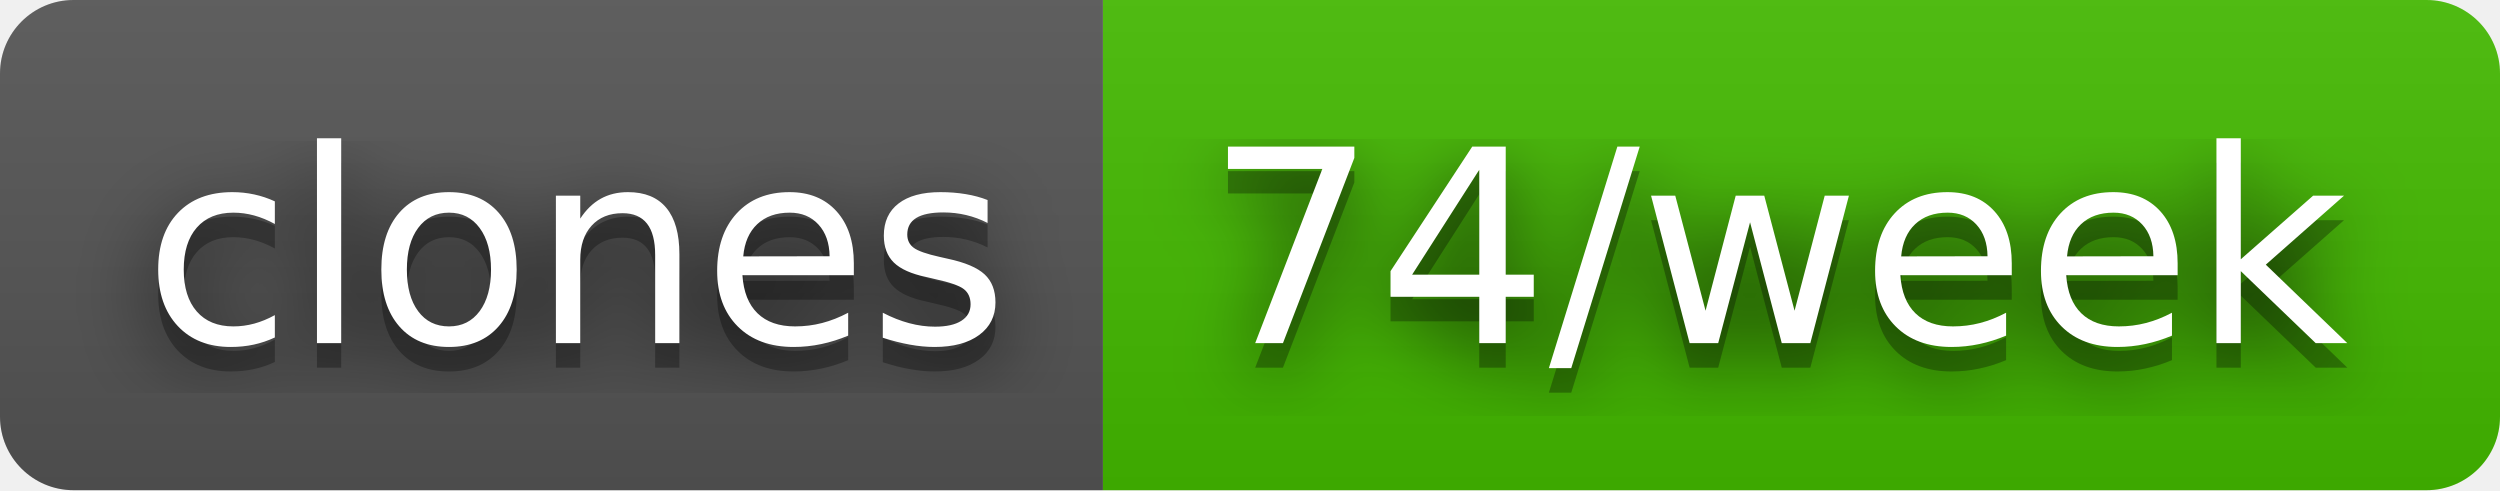
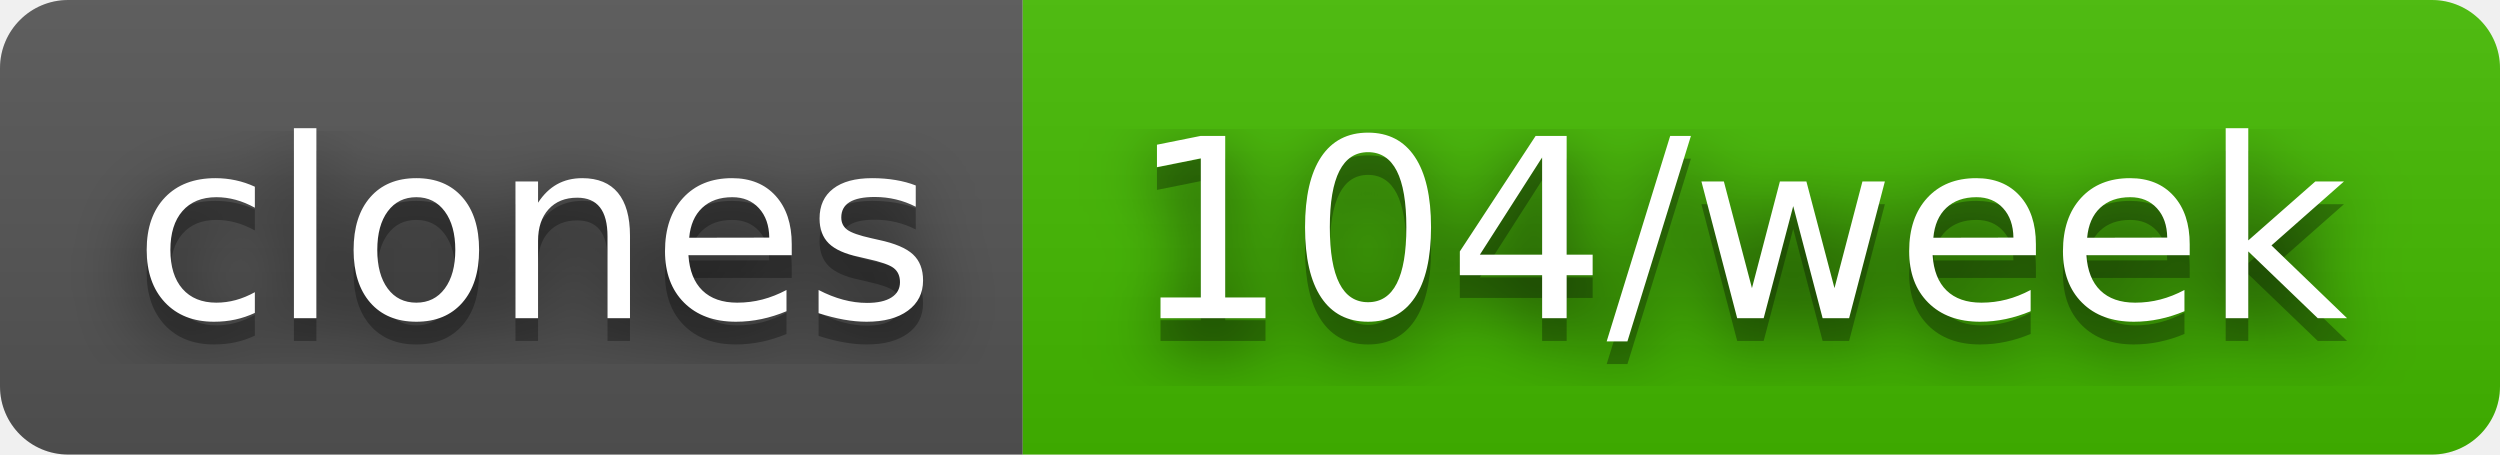
- <svg xmlns="http://www.w3.org/2000/svg" width="102" height="20" role="img" aria-label="clones: 74/week">
+ <svg xmlns="http://www.w3.org/2000/svg" width="110" height="20" role="img" aria-label="clones: 104/week">
  <filter id="blur">
    <feGaussianBlur stdDeviation="16" />
  </filter>
  <linearGradient id="s" x2="0" y2="100%">
    <stop offset="0" stop-color="#bbb" stop-opacity=".1" />
    <stop offset="1" stop-opacity=".1" />
  </linearGradient>
  <clipPath id="r">
-     <rect width="102" height="20" rx="3" />
+     <rect width="110" height="20" rx="3" />
  </clipPath>
  <g clip-path="url(#r)">
    <rect width="45" height="20" fill="#555" />
-     <rect x="45" width="57" height="20" fill="#4b0" />
-     <rect width="102" height="20" fill="url(#s)" />
+     <rect x="45" width="65" height="20" fill="#4b0" />
+     <rect width="110" height="20" fill="url(#s)" />
  </g>
  <g fill="#fff" text-anchor="middle" font-family="Verdana,Geneva,DejaVu Sans,sans-serif" text-rendering="geometricPrecision" font-size="110">
    <g transform="scale(.1)">
      <g aria-hidden="true" fill="#010101">
        <text x="235" y="150" fill-opacity=".8" filter="url(#blur)" textLength="350">clones</text>
        <text x="235" y="150" fill-opacity=".3" textLength="350">clones</text>
      </g>
      <text x="235" y="140" textLength="350">clones</text>
    </g>
    <g transform="scale(.1)">
      <g aria-hidden="true" fill="#010101">
-         <text x="725" y="150" fill-opacity=".8" filter="url(#blur)" textLength="470">74/week</text>
-         <text x="725" y="150" fill-opacity=".3" textLength="470">74/week</text>
+         <text x="765" y="150" fill-opacity=".8" filter="url(#blur)" textLength="550">104/week</text>
+         <text x="765" y="150" fill-opacity=".3" textLength="550">104/week</text>
      </g>
-       <text x="725" y="140" textLength="470">74/week</text>
+       <text x="765" y="140" textLength="550">104/week</text>
    </g>
  </g>
</svg>
